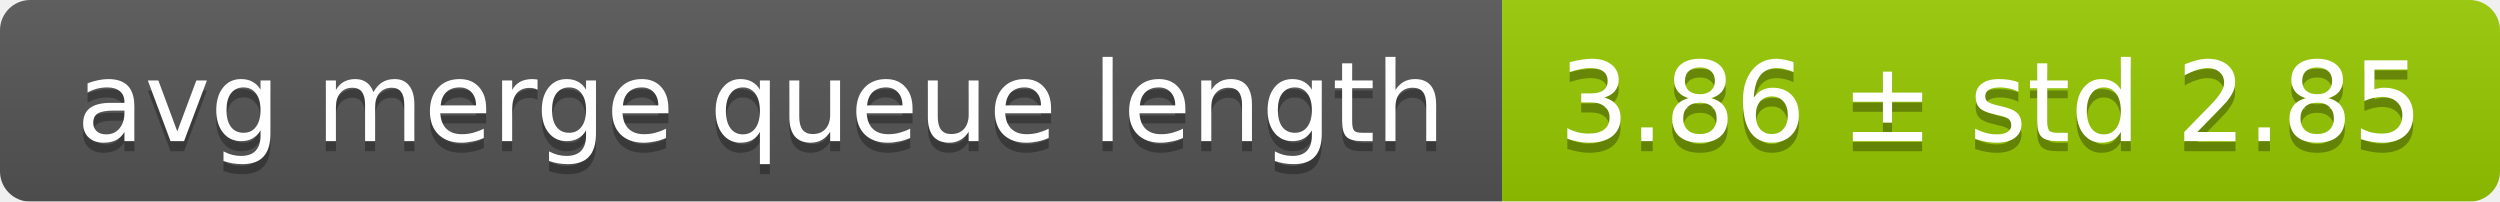
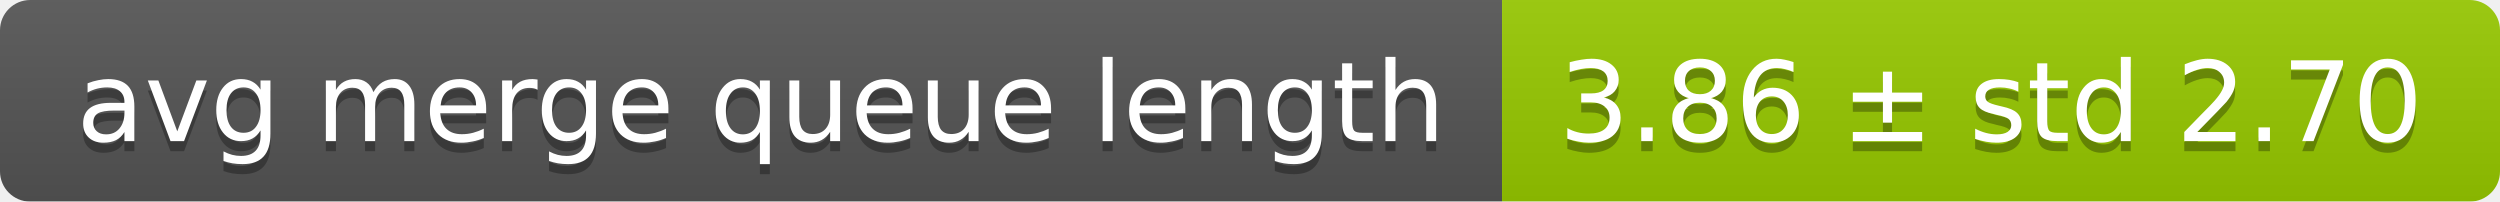
<svg xmlns="http://www.w3.org/2000/svg" width="248" height="20">
  <linearGradient id="smooth" x2="0" y2="100%">
    <stop offset="0" stop-color="#bbb" stop-opacity=".1" />
    <stop offset="1" stop-opacity=".1" />
  </linearGradient>
  <mask id="round">
    <rect width="248" height="20" rx="3" fill="#fff" />
  </mask>
  <g mask="url(#round)">
    <rect width="149" height="20" fill="#555" />
    <rect x="149" width="99" height="20" fill="#97ca00" />
    <rect width="248" height="20" fill="url(#smooth)" />
  </g>
  <g fill="#fff" text-anchor="middle" font-family="DejaVu Sans,Verdana,Geneva,sans-serif" font-size="11">
    <text x="75.5" y="15" fill="#010101" fill-opacity=".3">avg merge queue length</text>
    <text x="75.5" y="14">avg merge queue length</text>
-     <text x="197.5" y="15" fill="#010101" fill-opacity=".3">3.86 ± std 2.85</text>
-     <text x="197.5" y="14">3.86 ± std 2.85</text>
+     <text x="197.5" y="15" fill="#010101" fill-opacity=".3">3.86 ± std 2.70</text>
+     <text x="197.5" y="14">3.86 ± std 2.70</text>
  </g>
</svg>
